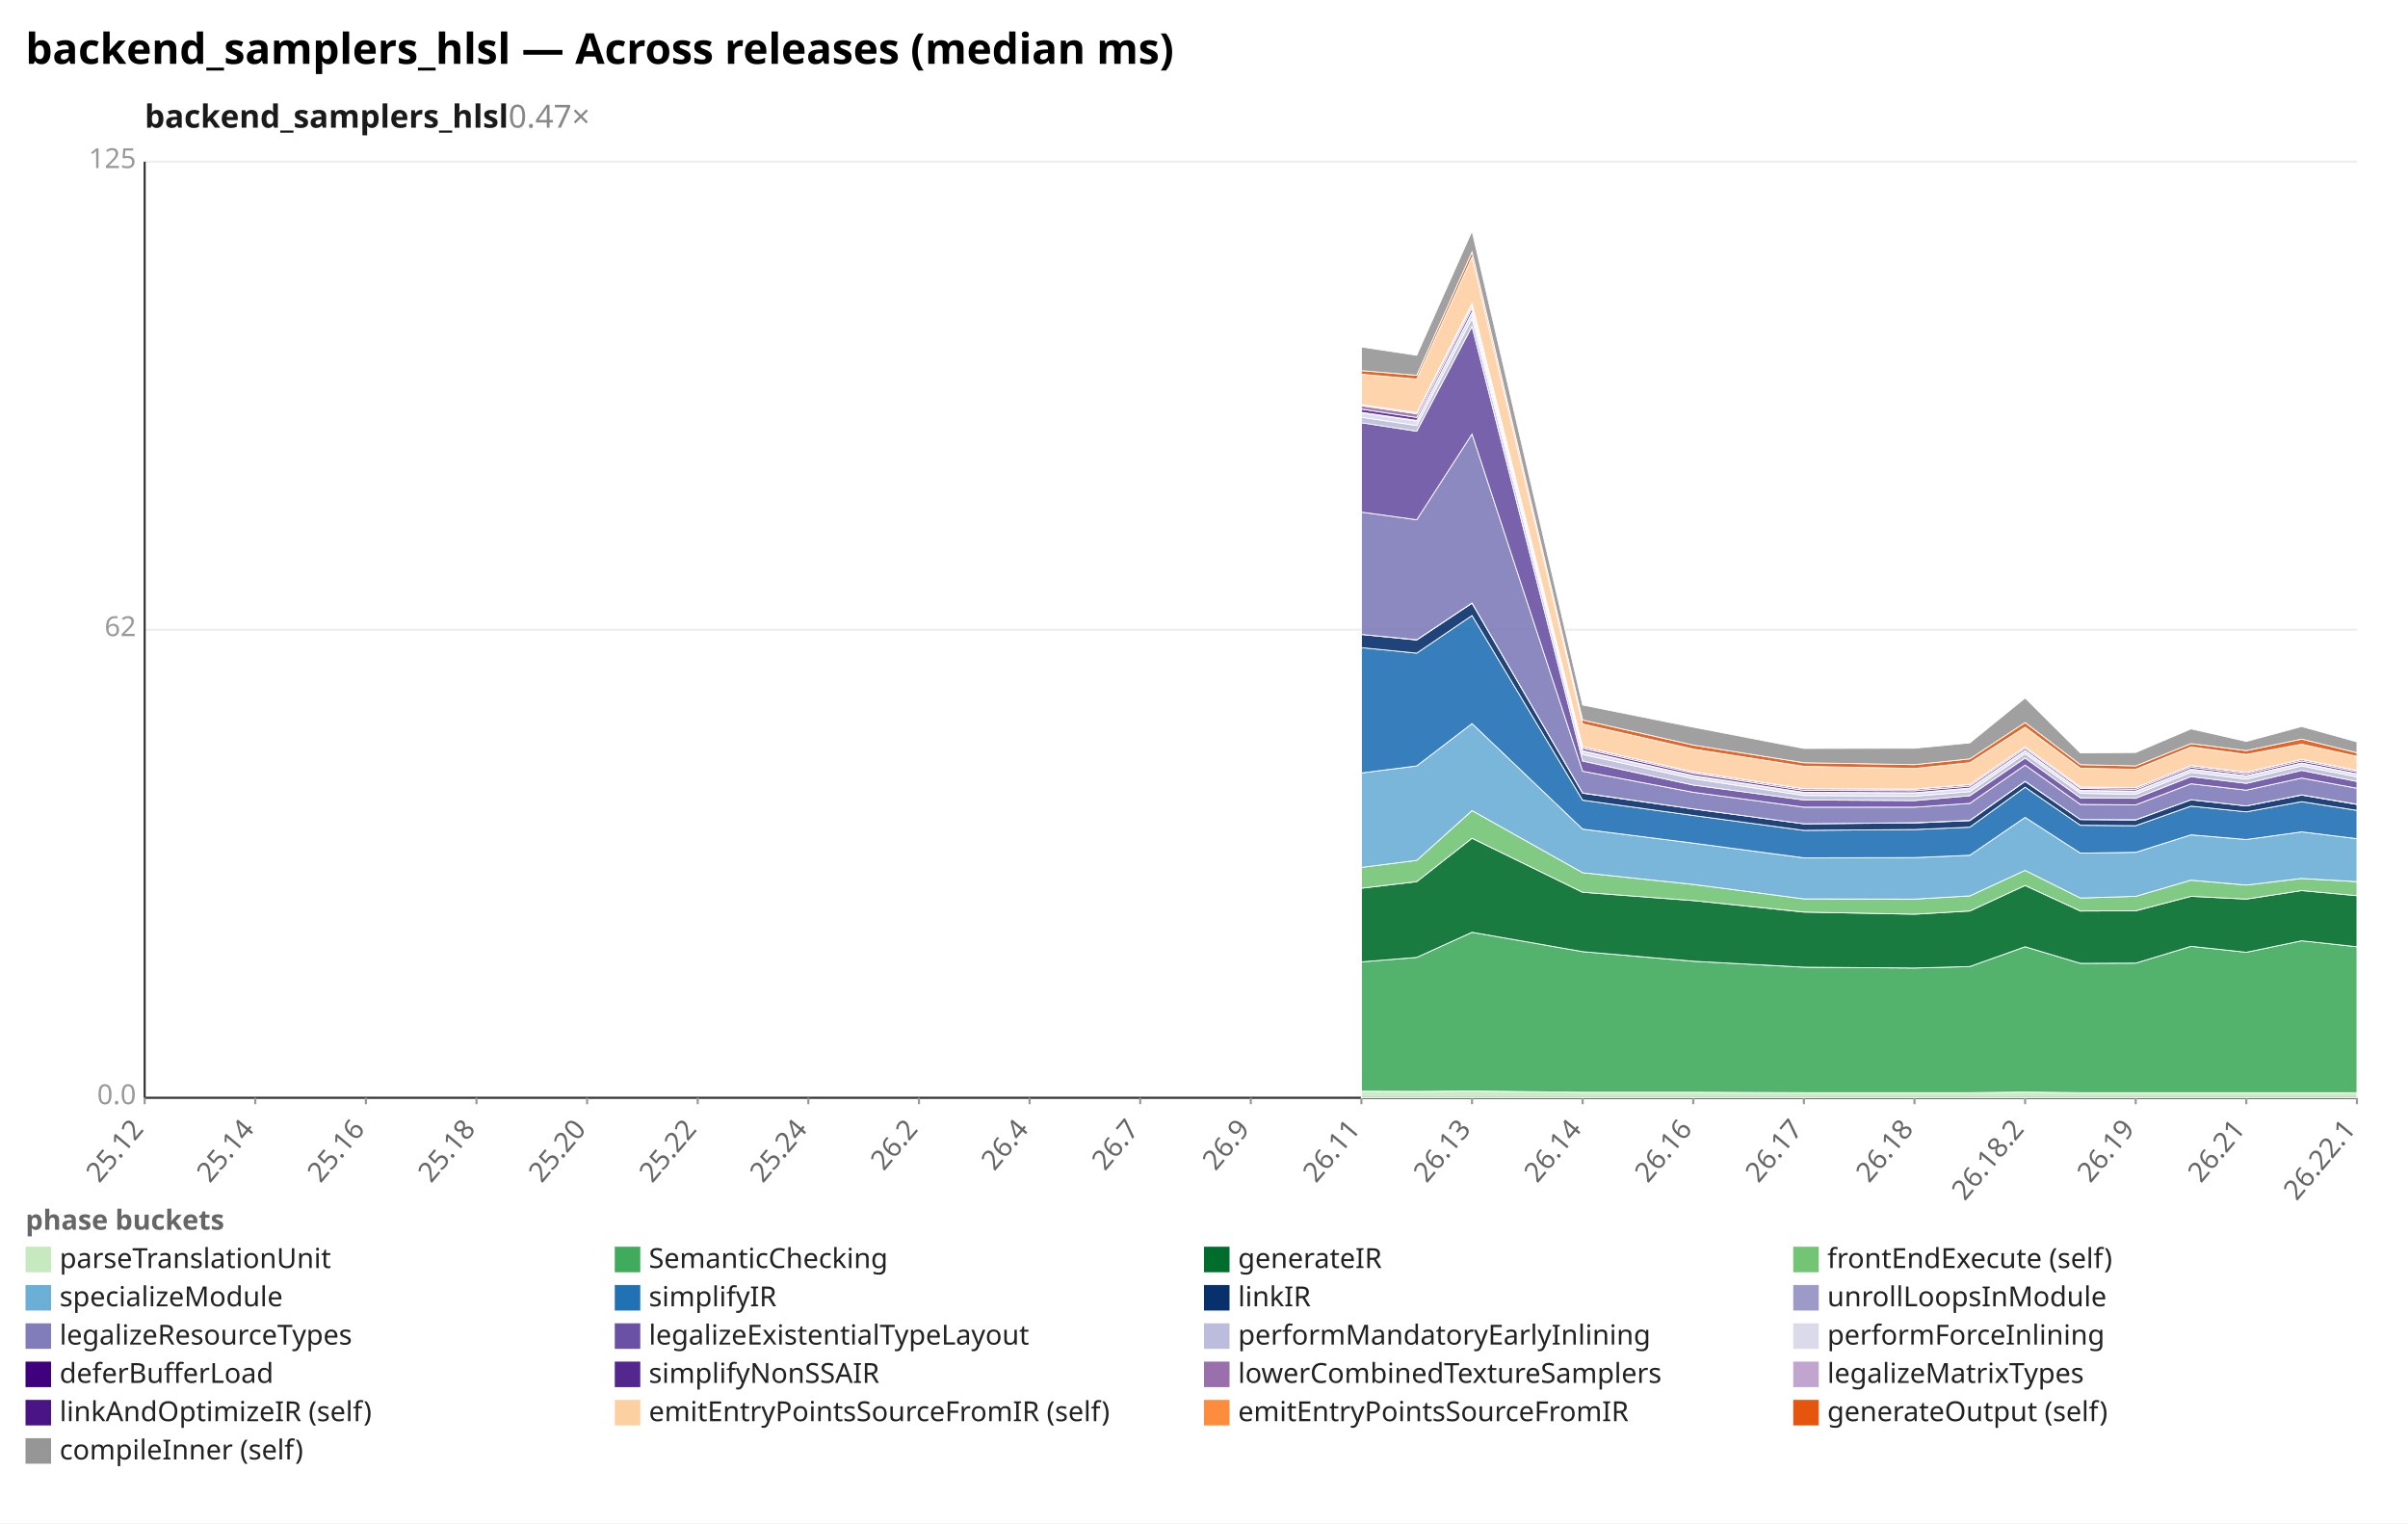
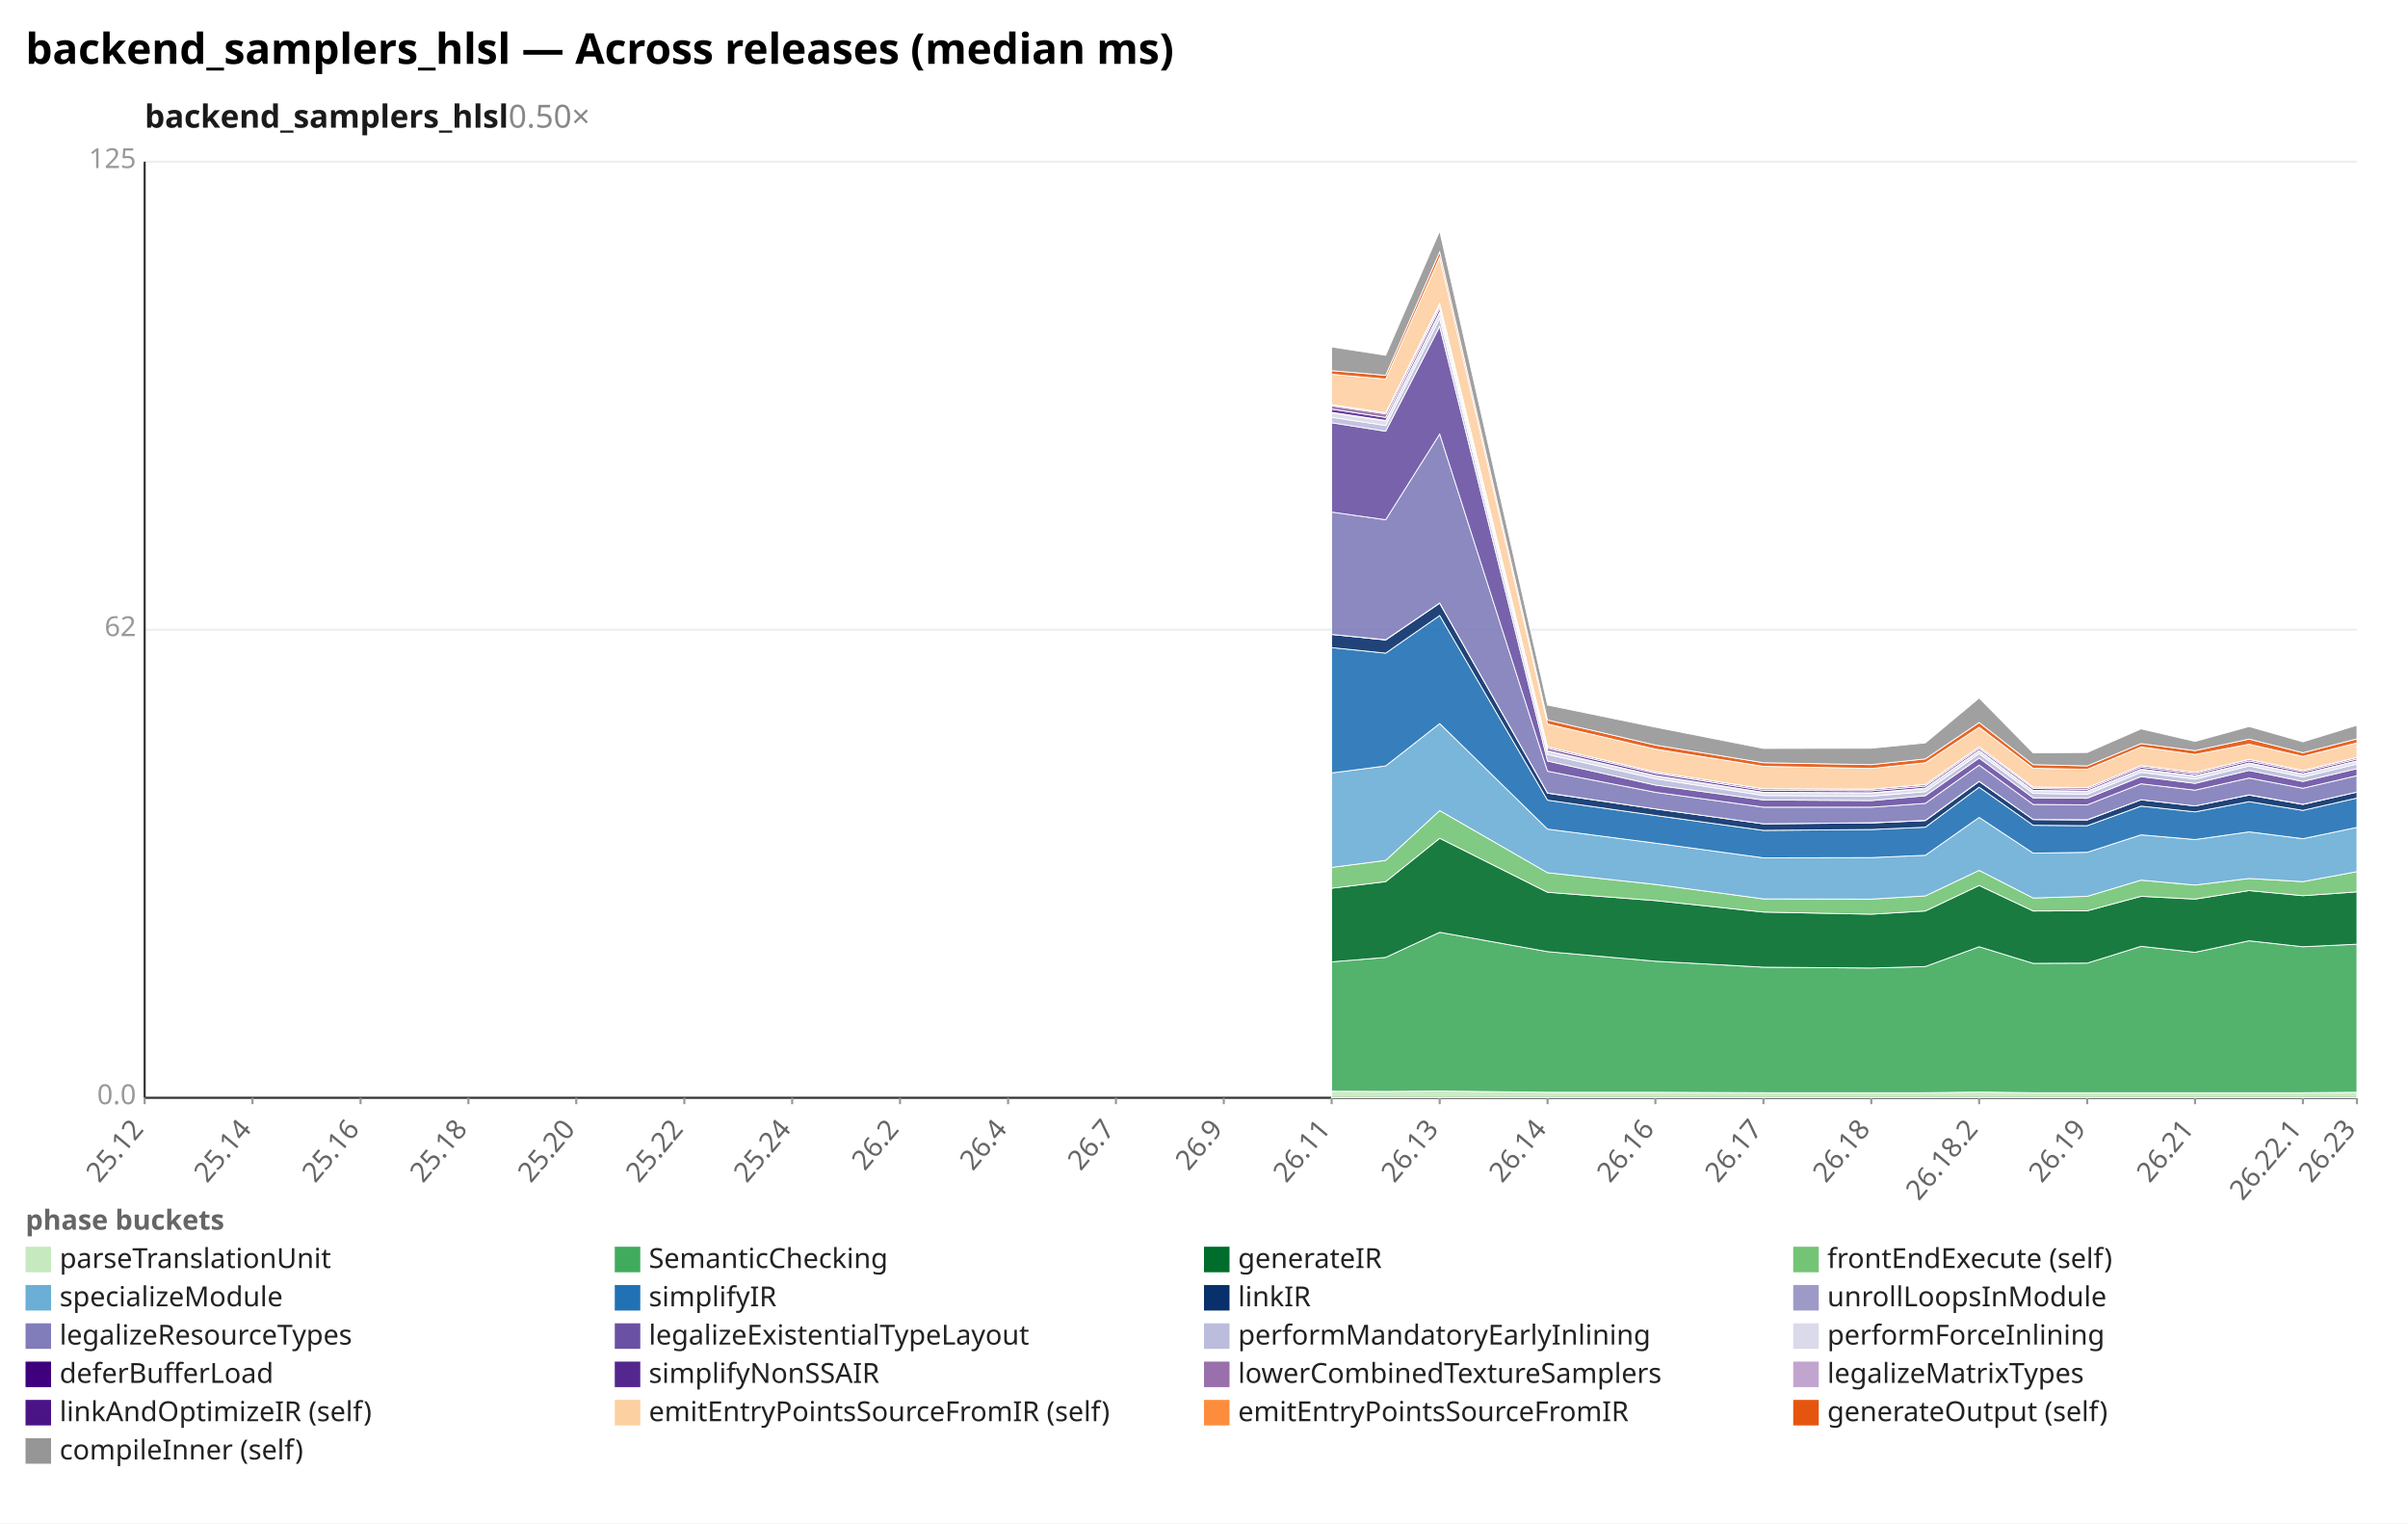
<svg xmlns="http://www.w3.org/2000/svg" width="1132" height="716" viewBox="0 0 1132 716" preserveAspectRatio="xMidYMid meet" font-family="sans-serif" font-size="13">
  <rect width="1132" height="716" fill="white" />
  <text x="12" y="30" font-size="20" font-weight="bold">backend_samplers_hlsl — Across releases (median ms)</text>
-   <text x="68" y="60" font-size="15" font-weight="600" fill="#1a1a1a">backend_samplers_hlsl<tspan fill="#888" font-weight="400" text-decoration="none">  0.47×</tspan>
+   <text x="68" y="60" font-size="15" font-weight="600" fill="#1a1a1a">backend_samplers_hlsl<tspan fill="#888" font-weight="400" text-decoration="none">  0.50×</tspan>
  </text>
  <line x1="68.0" y1="516.0" x2="1108.0" y2="516.0" stroke="#eee" />
  <text x="64.0" y="519.0" text-anchor="end" fill="#999">0.0</text>
  <line x1="68.0" y1="296.0" x2="1108.0" y2="296.0" stroke="#eee" />
  <text x="64.0" y="299.0" text-anchor="end" fill="#999">62</text>
  <line x1="68.0" y1="76.0" x2="1108.0" y2="76.0" stroke="#eee" />
  <text x="64.0" y="79.0" text-anchor="end" fill="#999">125</text>
  <line x1="68.0" y1="76.0" x2="68.0" y2="516.0" stroke="#333" />
  <line x1="68.0" y1="516.0" x2="1108.0" y2="516.0" stroke="#333" />
  <line x1="68.0" y1="516.0" x2="68.0" y2="519.0" stroke="#999" />
  <text x="68.0" y="531.0" text-anchor="end" fill="#666" transform="rotate(-50 68.0 531.0)">25.12</text>
-   <line x1="120.0" y1="516.0" x2="120.0" y2="519.0" stroke="#999" />
-   <text x="120.0" y="531.0" text-anchor="end" fill="#666" transform="rotate(-50 120.0 531.0)">25.14</text>
-   <line x1="172.0" y1="516.0" x2="172.0" y2="519.0" stroke="#999" />
-   <text x="172.0" y="531.0" text-anchor="end" fill="#666" transform="rotate(-50 172.0 531.0)">25.16</text>
-   <line x1="224.0" y1="516.0" x2="224.0" y2="519.0" stroke="#999" />
-   <text x="224.0" y="531.0" text-anchor="end" fill="#666" transform="rotate(-50 224.0 531.0)">25.18</text>
-   <line x1="276.0" y1="516.0" x2="276.0" y2="519.0" stroke="#999" />
-   <text x="276.0" y="531.0" text-anchor="end" fill="#666" transform="rotate(-50 276.0 531.0)">25.20</text>
-   <line x1="328.0" y1="516.0" x2="328.0" y2="519.0" stroke="#999" />
-   <text x="328.0" y="531.0" text-anchor="end" fill="#666" transform="rotate(-50 328.0 531.0)">25.22</text>
-   <line x1="380.0" y1="516.0" x2="380.0" y2="519.0" stroke="#999" />
-   <text x="380.0" y="531.0" text-anchor="end" fill="#666" transform="rotate(-50 380.0 531.0)">25.24</text>
-   <line x1="432.0" y1="516.0" x2="432.0" y2="519.0" stroke="#999" />
-   <text x="432.0" y="531.0" text-anchor="end" fill="#666" transform="rotate(-50 432.0 531.0)">26.2</text>
-   <line x1="484.0" y1="516.0" x2="484.0" y2="519.0" stroke="#999" />
-   <text x="484.0" y="531.0" text-anchor="end" fill="#666" transform="rotate(-50 484.0 531.0)">26.4</text>
-   <line x1="536.0" y1="516.0" x2="536.0" y2="519.0" stroke="#999" />
-   <text x="536.0" y="531.0" text-anchor="end" fill="#666" transform="rotate(-50 536.0 531.0)">26.7</text>
-   <line x1="588.0" y1="516.0" x2="588.0" y2="519.0" stroke="#999" />
-   <text x="588.0" y="531.0" text-anchor="end" fill="#666" transform="rotate(-50 588.0 531.0)">26.9</text>
-   <line x1="640.0" y1="516.0" x2="640.0" y2="519.0" stroke="#999" />
-   <text x="640.0" y="531.0" text-anchor="end" fill="#666" transform="rotate(-50 640.0 531.0)">26.11</text>
-   <line x1="692.0" y1="516.0" x2="692.0" y2="519.0" stroke="#999" />
-   <text x="692.0" y="531.0" text-anchor="end" fill="#666" transform="rotate(-50 692.0 531.0)">26.13</text>
-   <line x1="744.0" y1="516.0" x2="744.0" y2="519.0" stroke="#999" />
-   <text x="744.0" y="531.0" text-anchor="end" fill="#666" transform="rotate(-50 744.0 531.0)">26.14</text>
-   <line x1="796.0" y1="516.0" x2="796.0" y2="519.0" stroke="#999" />
-   <text x="796.0" y="531.0" text-anchor="end" fill="#666" transform="rotate(-50 796.0 531.0)">26.16</text>
-   <line x1="848.0" y1="516.0" x2="848.0" y2="519.0" stroke="#999" />
-   <text x="848.0" y="531.0" text-anchor="end" fill="#666" transform="rotate(-50 848.0 531.0)">26.17</text>
-   <line x1="900.0" y1="516.0" x2="900.0" y2="519.0" stroke="#999" />
-   <text x="900.0" y="531.0" text-anchor="end" fill="#666" transform="rotate(-50 900.0 531.0)">26.18</text>
-   <line x1="952.0" y1="516.0" x2="952.0" y2="519.0" stroke="#999" />
-   <text x="952.0" y="531.0" text-anchor="end" fill="#666" transform="rotate(-50 952.0 531.0)">26.18.2</text>
-   <line x1="1004.0" y1="516.0" x2="1004.0" y2="519.0" stroke="#999" />
-   <text x="1004.0" y="531.0" text-anchor="end" fill="#666" transform="rotate(-50 1004.0 531.0)">26.19</text>
-   <line x1="1056.0" y1="516.0" x2="1056.0" y2="519.0" stroke="#999" />
-   <text x="1056.0" y="531.0" text-anchor="end" fill="#666" transform="rotate(-50 1056.0 531.0)">26.21</text>
+   <line x1="118.7" y1="516.0" x2="118.7" y2="519.0" stroke="#999" />
+   <text x="118.7" y="531.0" text-anchor="end" fill="#666" transform="rotate(-50 118.7 531.0)">25.14</text>
+   <line x1="169.5" y1="516.0" x2="169.5" y2="519.0" stroke="#999" />
+   <text x="169.5" y="531.0" text-anchor="end" fill="#666" transform="rotate(-50 169.5 531.0)">25.16</text>
+   <line x1="220.2" y1="516.0" x2="220.2" y2="519.0" stroke="#999" />
+   <text x="220.2" y="531.0" text-anchor="end" fill="#666" transform="rotate(-50 220.2 531.0)">25.18</text>
+   <line x1="270.9" y1="516.0" x2="270.9" y2="519.0" stroke="#999" />
+   <text x="270.9" y="531.0" text-anchor="end" fill="#666" transform="rotate(-50 270.9 531.0)">25.20</text>
+   <line x1="321.7" y1="516.0" x2="321.7" y2="519.0" stroke="#999" />
+   <text x="321.7" y="531.0" text-anchor="end" fill="#666" transform="rotate(-50 321.7 531.0)">25.22</text>
+   <line x1="372.4" y1="516.0" x2="372.4" y2="519.0" stroke="#999" />
+   <text x="372.4" y="531.0" text-anchor="end" fill="#666" transform="rotate(-50 372.4 531.0)">25.24</text>
+   <line x1="423.1" y1="516.0" x2="423.1" y2="519.0" stroke="#999" />
+   <text x="423.1" y="531.0" text-anchor="end" fill="#666" transform="rotate(-50 423.1 531.0)">26.2</text>
+   <line x1="473.9" y1="516.0" x2="473.9" y2="519.0" stroke="#999" />
+   <text x="473.9" y="531.0" text-anchor="end" fill="#666" transform="rotate(-50 473.9 531.0)">26.4</text>
+   <line x1="524.6" y1="516.0" x2="524.6" y2="519.0" stroke="#999" />
+   <text x="524.6" y="531.0" text-anchor="end" fill="#666" transform="rotate(-50 524.6 531.0)">26.7</text>
+   <line x1="575.3" y1="516.0" x2="575.3" y2="519.0" stroke="#999" />
+   <text x="575.3" y="531.0" text-anchor="end" fill="#666" transform="rotate(-50 575.3 531.0)">26.9</text>
+   <line x1="626.0" y1="516.0" x2="626.0" y2="519.0" stroke="#999" />
+   <text x="626.0" y="531.0" text-anchor="end" fill="#666" transform="rotate(-50 626.0 531.0)">26.11</text>
+   <line x1="676.8" y1="516.0" x2="676.8" y2="519.0" stroke="#999" />
+   <text x="676.8" y="531.0" text-anchor="end" fill="#666" transform="rotate(-50 676.8 531.0)">26.13</text>
+   <line x1="727.5" y1="516.0" x2="727.5" y2="519.0" stroke="#999" />
+   <text x="727.5" y="531.0" text-anchor="end" fill="#666" transform="rotate(-50 727.5 531.0)">26.14</text>
+   <line x1="778.2" y1="516.0" x2="778.2" y2="519.0" stroke="#999" />
+   <text x="778.2" y="531.0" text-anchor="end" fill="#666" transform="rotate(-50 778.2 531.0)">26.16</text>
+   <line x1="829.0" y1="516.0" x2="829.0" y2="519.0" stroke="#999" />
+   <text x="829.0" y="531.0" text-anchor="end" fill="#666" transform="rotate(-50 829.0 531.0)">26.17</text>
+   <line x1="879.7" y1="516.0" x2="879.7" y2="519.0" stroke="#999" />
+   <text x="879.7" y="531.0" text-anchor="end" fill="#666" transform="rotate(-50 879.7 531.0)">26.18</text>
+   <line x1="930.4" y1="516.0" x2="930.4" y2="519.0" stroke="#999" />
+   <text x="930.4" y="531.0" text-anchor="end" fill="#666" transform="rotate(-50 930.4 531.0)">26.18.2</text>
+   <line x1="981.2" y1="516.0" x2="981.2" y2="519.0" stroke="#999" />
+   <text x="981.2" y="531.0" text-anchor="end" fill="#666" transform="rotate(-50 981.2 531.0)">26.19</text>
+   <line x1="1031.9" y1="516.0" x2="1031.9" y2="519.0" stroke="#999" />
+   <text x="1031.9" y="531.0" text-anchor="end" fill="#666" transform="rotate(-50 1031.9 531.0)">26.21</text>
+   <line x1="1082.6" y1="516.0" x2="1082.6" y2="519.0" stroke="#999" />
+   <text x="1082.6" y="531.0" text-anchor="end" fill="#666" transform="rotate(-50 1082.6 531.0)">26.22.1</text>
  <line x1="1108.0" y1="516.0" x2="1108.0" y2="519.0" stroke="#999" />
-   <text x="1108.0" y="531.0" text-anchor="end" fill="#666" transform="rotate(-50 1108.0 531.0)">26.22.1</text>
-   <polygon points="640.0,512.9 666.0,513.0 692.0,512.8 744.0,513.4 796.0,513.4 848.0,513.6 900.0,513.6 926.0,513.6 952.0,513.3 978.0,513.6 1004.0,513.6 1030.0,513.6 1056.0,513.6 1082.0,513.6 1108.0,513.6 1108.0,516.0 1082.0,516.0 1056.0,516.0 1030.0,516.0 1004.0,516.0 978.0,516.0 952.0,516.0 926.0,516.0 900.0,516.0 848.0,516.0 796.0,516.0 744.0,516.0 692.0,516.0 666.0,516.0 640.0,516.0" fill="#c7e9c0" fill-opacity="0.9" stroke="#fff" stroke-width="0.4" />
-   <polygon points="640.0,452.1 666.0,450.0 692.0,438.2 744.0,447.3 796.0,451.8 848.0,454.6 900.0,455.0 926.0,454.3 952.0,445.0 978.0,452.8 1004.0,452.7 1030.0,444.8 1056.0,447.6 1082.0,442.2 1108.0,445.0 1108.0,513.6 1082.0,513.6 1056.0,513.6 1030.0,513.6 1004.0,513.6 978.0,513.6 952.0,513.3 926.0,513.6 900.0,513.6 848.0,513.6 796.0,513.4 744.0,513.4 692.0,512.8 666.0,513.0 640.0,512.9" fill="#41ab5d" fill-opacity="0.9" stroke="#fff" stroke-width="0.4" />
-   <polygon points="640.0,417.5 666.0,414.4 692.0,394.0 744.0,419.4 796.0,423.3 848.0,428.7 900.0,429.7 926.0,428.2 952.0,416.2 978.0,428.2 1004.0,428.1 1030.0,421.3 1056.0,422.6 1082.0,418.6 1108.0,421.0 1108.0,445.0 1082.0,442.2 1056.0,447.6 1030.0,444.8 1004.0,452.7 978.0,452.8 952.0,445.0 926.0,454.3 900.0,455.0 848.0,454.6 796.0,451.8 744.0,447.3 692.0,438.2 666.0,450.0 640.0,452.1" fill="#006d2c" fill-opacity="0.9" stroke="#fff" stroke-width="0.4" />
-   <polygon points="640.0,407.7 666.0,404.4 692.0,381.0 744.0,410.2 796.0,415.7 848.0,422.5 900.0,422.6 926.0,421.1 952.0,409.1 978.0,422.1 1004.0,421.3 1030.0,413.7 1056.0,416.0 1082.0,412.9 1108.0,414.4 1108.0,421.0 1082.0,418.6 1056.0,422.6 1030.0,421.3 1004.0,428.1 978.0,428.2 952.0,416.2 926.0,428.2 900.0,429.7 848.0,428.7 796.0,423.3 744.0,419.4 692.0,394.0 666.0,414.4 640.0,417.5" fill="#74c476" fill-opacity="0.9" stroke="#fff" stroke-width="0.4" />
-   <polygon points="640.0,363.3 666.0,360.0 692.0,340.1 744.0,389.7 796.0,396.3 848.0,403.2 900.0,403.1 926.0,402.0 952.0,384.2 978.0,401.0 1004.0,400.6 1030.0,392.4 1056.0,394.6 1082.0,391.0 1108.0,394.2 1108.0,414.4 1082.0,412.9 1056.0,416.0 1030.0,413.7 1004.0,421.3 978.0,422.1 952.0,409.1 926.0,421.1 900.0,422.6 848.0,422.5 796.0,415.7 744.0,410.2 692.0,381.0 666.0,404.4 640.0,407.7" fill="#6baed6" fill-opacity="0.9" stroke="#fff" stroke-width="0.4" />
-   <polygon points="640.0,304.4 666.0,307.0 692.0,289.3 744.0,376.1 796.0,383.3 848.0,390.3 900.0,389.9 926.0,388.8 952.0,370.0 978.0,387.9 1004.0,388.1 1030.0,378.9 1056.0,381.6 1082.0,376.8 1108.0,380.9 1108.0,394.2 1082.0,391.0 1056.0,394.6 1030.0,392.4 1004.0,400.6 978.0,401.0 952.0,384.2 926.0,402.0 900.0,403.1 848.0,403.2 796.0,396.3 744.0,389.7 692.0,340.1 666.0,360.0 640.0,363.3" fill="#2171b5" fill-opacity="0.9" stroke="#fff" stroke-width="0.4" />
-   <polygon points="640.0,298.2 666.0,300.8 692.0,283.5 744.0,372.8 796.0,380.2 848.0,387.2 900.0,386.8 926.0,385.7 952.0,367.3 978.0,385.2 1004.0,385.4 1030.0,375.9 1056.0,378.8 1082.0,373.7 1108.0,378.1 1108.0,380.9 1082.0,376.8 1056.0,381.6 1030.0,378.9 1004.0,388.1 978.0,387.9 952.0,370.0 926.0,388.8 900.0,389.9 848.0,390.3 796.0,383.3 744.0,376.1 692.0,289.3 666.0,307.0 640.0,304.4" fill="#08306b" fill-opacity="0.9" stroke="#fff" stroke-width="0.4" />
-   <polygon points="640.0,298.2 666.0,300.7 692.0,283.4 744.0,372.7 796.0,380.2 848.0,387.2 900.0,386.7 926.0,385.6 952.0,367.2 978.0,385.2 1004.0,385.3 1030.0,375.9 1056.0,378.8 1082.0,373.6 1108.0,378.0 1108.0,378.1 1082.0,373.7 1056.0,378.8 1030.0,375.9 1004.0,385.4 978.0,385.2 952.0,367.3 926.0,385.7 900.0,386.8 848.0,387.2 796.0,380.2 744.0,372.8 692.0,283.5 666.0,300.8 640.0,298.2" fill="#9e9ac8" fill-opacity="0.9" stroke="#fff" stroke-width="0.4" />
-   <polygon points="640.0,240.7 666.0,244.3 692.0,204.0 744.0,362.5 796.0,372.4 848.0,379.4 900.0,379.4 926.0,377.6 952.0,359.6 978.0,378.1 1004.0,378.3 1030.0,368.4 1056.0,371.4 1082.0,365.7 1108.0,370.5 1108.0,378.0 1082.0,373.6 1056.0,378.8 1030.0,375.9 1004.0,385.3 978.0,385.2 952.0,367.2 926.0,385.6 900.0,386.7 848.0,387.2 796.0,380.2 744.0,372.7 692.0,283.4 666.0,300.7 640.0,298.2" fill="#807dba" fill-opacity="0.9" stroke="#fff" stroke-width="0.4" />
-   <polygon points="640.0,198.7 666.0,202.7 692.0,153.4 744.0,357.7 796.0,369.0 848.0,376.0 900.0,376.3 926.0,374.0 952.0,356.3 978.0,375.0 1004.0,375.2 1030.0,365.0 1056.0,368.2 1082.0,362.1 1108.0,367.3 1108.0,370.5 1082.0,365.7 1056.0,371.4 1030.0,368.4 1004.0,378.3 978.0,378.1 952.0,359.6 926.0,377.6 900.0,379.4 848.0,379.4 796.0,372.4 744.0,362.5 692.0,204.0 666.0,244.3 640.0,240.7" fill="#6a51a3" fill-opacity="0.9" stroke="#fff" stroke-width="0.4" />
-   <polygon points="640.0,196.1 666.0,200.0 692.0,149.6 744.0,354.6 796.0,366.0 848.0,373.9 900.0,374.2 926.0,372.1 952.0,354.2 978.0,372.9 1004.0,373.3 1030.0,363.0 1056.0,366.2 1082.0,360.0 1108.0,365.2 1108.0,367.3 1082.0,362.1 1056.0,368.2 1030.0,365.0 1004.0,375.2 978.0,375.0 952.0,356.3 926.0,374.0 900.0,376.3 848.0,376.0 796.0,369.0 744.0,357.7 692.0,153.4 666.0,202.7 640.0,198.7" fill="#bcbddc" fill-opacity="0.9" stroke="#fff" stroke-width="0.4" />
-   <polygon points="640.0,194.1 666.0,197.9 692.0,147.1 744.0,353.1 796.0,364.7 848.0,372.7 900.0,372.9 926.0,370.6 952.0,353.0 978.0,371.8 1004.0,372.1 1030.0,361.8 1056.0,364.9 1082.0,358.9 1108.0,364.0 1108.0,365.2 1082.0,360.0 1056.0,366.2 1030.0,363.0 1004.0,373.3 978.0,372.9 952.0,354.2 926.0,372.1 900.0,374.2 848.0,373.9 796.0,366.0 744.0,354.6 692.0,149.6 666.0,200.0 640.0,196.1" fill="#dadaeb" fill-opacity="0.9" stroke="#fff" stroke-width="0.4" />
-   <polygon points="640.0,193.8 666.0,197.6 692.0,146.7 744.0,352.8 796.0,364.5 848.0,372.4 900.0,372.6 926.0,370.4 952.0,352.7 978.0,371.5 1004.0,371.8 1030.0,361.5 1056.0,364.6 1082.0,358.6 1108.0,363.7 1108.0,364.0 1082.0,358.9 1056.0,364.9 1030.0,361.8 1004.0,372.1 978.0,371.8 952.0,353.0 926.0,370.6 900.0,372.9 848.0,372.7 796.0,364.7 744.0,353.1 692.0,147.1 666.0,197.9 640.0,194.1" fill="#3f007d" fill-opacity="0.9" stroke="#fff" stroke-width="0.4" />
-   <polygon points="640.0,192.3 666.0,196.2 692.0,144.9 744.0,351.8 796.0,363.5 848.0,371.5 900.0,371.7 926.0,369.5 952.0,351.8 978.0,370.6 1004.0,371.0 1030.0,360.6 1056.0,363.8 1082.0,357.7 1108.0,362.8 1108.0,363.7 1082.0,358.6 1056.0,364.6 1030.0,361.5 1004.0,371.8 978.0,371.5 952.0,352.7 926.0,370.4 900.0,372.6 848.0,372.4 796.0,364.5 744.0,352.8 692.0,146.7 666.0,197.6 640.0,193.8" fill="#54278f" fill-opacity="0.9" stroke="#fff" stroke-width="0.4" />
-   <polygon points="640.0,190.7 666.0,194.5 692.0,143.6 744.0,351.0 796.0,362.8 848.0,370.7 900.0,370.9 926.0,368.7 952.0,351.0 978.0,369.9 1004.0,370.2 1030.0,359.8 1056.0,363.0 1082.0,356.9 1108.0,362.1 1108.0,362.8 1082.0,357.7 1056.0,363.8 1030.0,360.6 1004.0,371.0 978.0,370.6 952.0,351.8 926.0,369.5 900.0,371.7 848.0,371.5 796.0,363.5 744.0,351.8 692.0,144.9 666.0,196.2 640.0,192.3" fill="#9970ab" fill-opacity="0.9" stroke="#fff" stroke-width="0.4" />
-   <polygon points="640.0,190.2 666.0,194.0 692.0,142.6 744.0,351.0 796.0,362.8 848.0,370.7 900.0,370.9 926.0,368.7 952.0,351.0 978.0,369.9 1004.0,370.2 1030.0,359.8 1056.0,363.0 1082.0,356.9 1108.0,362.1 1108.0,362.1 1082.0,356.9 1056.0,363.0 1030.0,359.8 1004.0,370.2 978.0,369.9 952.0,351.0 926.0,368.7 900.0,370.9 848.0,370.7 796.0,362.8 744.0,351.0 692.0,143.6 666.0,194.5 640.0,190.7" fill="#c2a5cf" fill-opacity="0.9" stroke="#fff" stroke-width="0.4" />
-   <polygon points="640.0,175.9 666.0,178.2 692.0,120.9 744.0,340.3 796.0,352.1 848.0,360.2 900.0,361.2 926.0,358.5 952.0,341.8 978.0,361.1 1004.0,361.6 1030.0,351.1 1056.0,354.6 1082.0,349.8 1108.0,355.5 1108.0,362.1 1082.0,356.9 1056.0,363.0 1030.0,359.8 1004.0,370.2 978.0,369.9 952.0,351.0 926.0,368.7 900.0,370.9 848.0,370.7 796.0,362.8 744.0,351.0 692.0,142.6 666.0,194.0 640.0,190.2" fill="#fdd0a2" fill-opacity="0.9" stroke="#fff" stroke-width="0.4" />
-   <polygon points="640.0,174.2 666.0,176.4 692.0,118.4 744.0,338.4 796.0,350.2 848.0,358.5 900.0,359.4 926.0,356.7 952.0,339.6 978.0,359.4 1004.0,360.0 1030.0,349.5 1056.0,352.8 1082.0,347.4 1108.0,353.8 1108.0,355.5 1082.0,349.8 1056.0,354.6 1030.0,351.1 1004.0,361.6 978.0,361.1 952.0,341.8 926.0,358.5 900.0,361.2 848.0,360.2 796.0,352.1 744.0,340.3 692.0,120.9 666.0,178.2 640.0,175.9" fill="#e6550d" fill-opacity="0.9" stroke="#fff" stroke-width="0.4" />
-   <polygon points="640.0,163.1 666.0,167.0 692.0,108.6 744.0,331.4 796.0,341.8 848.0,351.8 900.0,351.7 926.0,349.2 952.0,328.1 978.0,353.9 1004.0,353.7 1030.0,342.6 1056.0,348.5 1082.0,341.5 1108.0,348.7 1108.0,353.8 1082.0,347.4 1056.0,352.8 1030.0,349.5 1004.0,360.0 978.0,359.4 952.0,339.6 926.0,356.7 900.0,359.4 848.0,358.5 796.0,350.2 744.0,338.4 692.0,118.4 666.0,176.4 640.0,174.2" fill="#969696" fill-opacity="0.9" stroke="#fff" stroke-width="0.4" />
+   <text x="1108.0" y="531.0" text-anchor="end" fill="#666" transform="rotate(-50 1108.0 531.0)">26.23</text>
+   <polygon points="626.0,512.9 651.4,513.0 676.8,512.8 727.5,513.4 778.2,513.4 829.0,513.6 879.7,513.6 905.1,513.6 930.4,513.3 955.8,513.6 981.2,513.6 1006.5,513.6 1031.9,513.6 1057.3,513.6 1082.6,513.6 1108.0,513.4 1108.0,516.0 1082.6,516.0 1057.3,516.0 1031.9,516.0 1006.5,516.0 981.2,516.0 955.8,516.0 930.4,516.0 905.1,516.0 879.7,516.0 829.0,516.0 778.2,516.0 727.5,516.0 676.8,516.0 651.4,516.0 626.0,516.0" fill="#c7e9c0" fill-opacity="0.9" stroke="#fff" stroke-width="0.4" />
+   <polygon points="626.0,452.1 651.4,450.0 676.8,438.2 727.5,447.3 778.2,451.8 829.0,454.6 879.7,455.0 905.1,454.3 930.4,445.0 955.8,452.8 981.2,452.7 1006.5,444.8 1031.9,447.6 1057.3,442.2 1082.6,445.0 1108.0,443.8 1108.0,513.4 1082.6,513.6 1057.3,513.6 1031.9,513.6 1006.5,513.6 981.2,513.6 955.8,513.6 930.4,513.3 905.1,513.6 879.7,513.6 829.0,513.6 778.2,513.4 727.5,513.4 676.8,512.8 651.4,513.0 626.0,512.9" fill="#41ab5d" fill-opacity="0.9" stroke="#fff" stroke-width="0.4" />
+   <polygon points="626.0,417.5 651.4,414.4 676.8,394.0 727.5,419.4 778.2,423.3 829.0,428.7 879.7,429.7 905.1,428.2 930.4,416.2 955.8,428.2 981.2,428.1 1006.5,421.3 1031.9,422.6 1057.3,418.6 1082.6,421.0 1108.0,419.2 1108.0,443.8 1082.6,445.0 1057.3,442.2 1031.9,447.6 1006.5,444.8 981.2,452.7 955.8,452.8 930.4,445.0 905.1,454.3 879.7,455.0 829.0,454.6 778.2,451.8 727.5,447.3 676.8,438.2 651.4,450.0 626.0,452.1" fill="#006d2c" fill-opacity="0.9" stroke="#fff" stroke-width="0.4" />
+   <polygon points="626.0,407.7 651.4,404.4 676.8,381.0 727.5,410.2 778.2,415.7 829.0,422.5 879.7,422.6 905.1,421.1 930.4,409.1 955.8,422.1 981.2,421.3 1006.5,413.7 1031.9,416.0 1057.3,412.9 1082.6,414.4 1108.0,409.7 1108.0,419.2 1082.6,421.0 1057.3,418.6 1031.9,422.6 1006.5,421.3 981.2,428.1 955.8,428.2 930.4,416.2 905.1,428.2 879.7,429.7 829.0,428.7 778.2,423.3 727.5,419.4 676.8,394.0 651.4,414.4 626.0,417.5" fill="#74c476" fill-opacity="0.9" stroke="#fff" stroke-width="0.4" />
+   <polygon points="626.0,363.3 651.4,360.0 676.8,340.1 727.5,389.7 778.2,396.3 829.0,403.2 879.7,403.1 905.1,402.0 930.4,384.2 955.8,401.0 981.2,400.6 1006.5,392.4 1031.9,394.6 1057.3,391.0 1082.6,394.2 1108.0,388.9 1108.0,409.7 1082.6,414.4 1057.3,412.9 1031.9,416.0 1006.5,413.7 981.2,421.3 955.8,422.1 930.4,409.1 905.1,421.1 879.7,422.6 829.0,422.5 778.2,415.7 727.5,410.2 676.8,381.0 651.4,404.4 626.0,407.7" fill="#6baed6" fill-opacity="0.9" stroke="#fff" stroke-width="0.4" />
+   <polygon points="626.0,304.4 651.4,307.0 676.8,289.3 727.5,376.1 778.2,383.3 829.0,390.3 879.7,389.9 905.1,388.8 930.4,370.0 955.8,387.9 981.2,388.1 1006.5,378.9 1031.9,381.6 1057.3,376.8 1082.6,380.9 1108.0,375.1 1108.0,388.9 1082.6,394.2 1057.3,391.0 1031.9,394.6 1006.5,392.4 981.2,400.6 955.8,401.0 930.4,384.2 905.1,402.0 879.7,403.1 829.0,403.2 778.2,396.3 727.5,389.7 676.8,340.1 651.4,360.0 626.0,363.3" fill="#2171b5" fill-opacity="0.9" stroke="#fff" stroke-width="0.4" />
+   <polygon points="626.0,298.2 651.4,300.8 676.8,283.5 727.5,372.8 778.2,380.2 829.0,387.2 879.7,386.8 905.1,385.7 930.4,367.3 955.8,385.2 981.2,385.4 1006.5,375.9 1031.9,378.8 1057.3,373.7 1082.6,378.1 1108.0,372.3 1108.0,375.1 1082.6,380.9 1057.3,376.8 1031.9,381.6 1006.5,378.9 981.2,388.1 955.8,387.9 930.4,370.0 905.1,388.8 879.7,389.9 829.0,390.3 778.2,383.3 727.5,376.1 676.8,289.3 651.4,307.0 626.0,304.4" fill="#08306b" fill-opacity="0.9" stroke="#fff" stroke-width="0.4" />
+   <polygon points="626.0,298.2 651.4,300.7 676.8,283.4 727.5,372.7 778.2,380.2 829.0,387.2 879.7,386.7 905.1,385.6 930.4,367.2 955.8,385.2 981.2,385.3 1006.5,375.9 1031.9,378.8 1057.3,373.6 1082.6,378.0 1108.0,372.3 1108.0,372.3 1082.6,378.1 1057.3,373.7 1031.9,378.8 1006.5,375.9 981.2,385.4 955.8,385.2 930.4,367.3 905.1,385.7 879.7,386.8 829.0,387.2 778.2,380.2 727.5,372.8 676.8,283.5 651.4,300.8 626.0,298.2" fill="#9e9ac8" fill-opacity="0.9" stroke="#fff" stroke-width="0.4" />
+   <polygon points="626.0,240.7 651.4,244.3 676.8,204.0 727.5,362.5 778.2,372.4 829.0,379.4 879.7,379.4 905.1,377.6 930.4,359.6 955.8,378.1 981.2,378.3 1006.5,368.4 1031.9,371.4 1057.3,365.7 1082.6,370.5 1108.0,364.6 1108.0,372.3 1082.6,378.0 1057.3,373.6 1031.9,378.8 1006.5,375.9 981.2,385.3 955.8,385.2 930.4,367.2 905.1,385.6 879.7,386.7 829.0,387.2 778.2,380.2 727.5,372.7 676.8,283.4 651.4,300.7 626.0,298.2" fill="#807dba" fill-opacity="0.9" stroke="#fff" stroke-width="0.4" />
+   <polygon points="626.0,198.7 651.4,202.7 676.8,153.4 727.5,357.7 778.2,369.0 829.0,376.0 879.7,376.3 905.1,374.0 930.4,356.3 955.8,375.0 981.2,375.2 1006.5,365.0 1031.9,368.2 1057.3,362.1 1082.6,367.3 1108.0,361.3 1108.0,364.6 1082.6,370.5 1057.3,365.7 1031.9,371.4 1006.5,368.4 981.2,378.3 955.8,378.1 930.4,359.6 905.1,377.6 879.7,379.4 829.0,379.4 778.2,372.4 727.5,362.5 676.8,204.0 651.4,244.3 626.0,240.7" fill="#6a51a3" fill-opacity="0.9" stroke="#fff" stroke-width="0.4" />
+   <polygon points="626.0,196.1 651.4,200.0 676.8,149.6 727.5,354.6 778.2,366.0 829.0,373.9 879.7,374.2 905.1,372.1 930.4,354.2 955.8,372.9 981.2,373.3 1006.5,363.0 1031.9,366.2 1057.3,360.0 1082.6,365.2 1108.0,359.1 1108.0,361.3 1082.6,367.3 1057.3,362.1 1031.9,368.2 1006.5,365.0 981.2,375.2 955.8,375.0 930.4,356.3 905.1,374.0 879.7,376.3 829.0,376.0 778.2,369.0 727.5,357.7 676.8,153.4 651.4,202.7 626.0,198.7" fill="#bcbddc" fill-opacity="0.9" stroke="#fff" stroke-width="0.4" />
+   <polygon points="626.0,194.1 651.4,197.9 676.8,147.1 727.5,353.1 778.2,364.7 829.0,372.7 879.7,372.9 905.1,370.6 930.4,353.0 955.8,371.8 981.2,372.1 1006.5,361.8 1031.9,364.9 1057.3,358.9 1082.6,364.0 1108.0,357.9 1108.0,359.1 1082.6,365.2 1057.3,360.0 1031.9,366.2 1006.5,363.0 981.2,373.3 955.8,372.9 930.4,354.2 905.1,372.1 879.7,374.2 829.0,373.9 778.2,366.0 727.5,354.6 676.8,149.6 651.4,200.0 626.0,196.1" fill="#dadaeb" fill-opacity="0.9" stroke="#fff" stroke-width="0.4" />
+   <polygon points="626.0,193.8 651.4,197.6 676.8,146.7 727.5,352.8 778.2,364.5 829.0,372.4 879.7,372.6 905.1,370.4 930.4,352.7 955.8,371.5 981.2,371.8 1006.5,361.5 1031.9,364.6 1057.3,358.6 1082.6,363.7 1108.0,357.6 1108.0,357.9 1082.6,364.0 1057.3,358.9 1031.9,364.9 1006.5,361.8 981.2,372.1 955.8,371.8 930.4,353.0 905.1,370.6 879.7,372.9 829.0,372.7 778.2,364.7 727.5,353.1 676.8,147.1 651.4,197.9 626.0,194.1" fill="#3f007d" fill-opacity="0.9" stroke="#fff" stroke-width="0.4" />
+   <polygon points="626.0,192.3 651.4,196.2 676.8,144.9 727.5,351.8 778.2,363.5 829.0,371.5 879.7,371.7 905.1,369.5 930.4,351.8 955.8,370.6 981.2,371.0 1006.5,360.6 1031.9,363.8 1057.3,357.7 1082.6,362.8 1108.0,356.8 1108.0,357.6 1082.6,363.7 1057.3,358.6 1031.9,364.6 1006.5,361.5 981.2,371.8 955.8,371.5 930.4,352.7 905.1,370.4 879.7,372.6 829.0,372.4 778.2,364.5 727.5,352.8 676.8,146.7 651.4,197.6 626.0,193.8" fill="#54278f" fill-opacity="0.9" stroke="#fff" stroke-width="0.4" />
+   <polygon points="626.0,190.7 651.4,194.5 676.8,143.6 727.5,351.0 778.2,362.8 829.0,370.7 879.7,370.9 905.1,368.7 930.4,351.0 955.8,369.9 981.2,370.2 1006.5,359.8 1031.9,363.0 1057.3,356.9 1082.6,362.1 1108.0,356.0 1108.0,356.8 1082.6,362.8 1057.3,357.7 1031.9,363.8 1006.5,360.6 981.2,371.0 955.8,370.6 930.4,351.8 905.1,369.5 879.7,371.7 829.0,371.5 778.2,363.5 727.5,351.8 676.8,144.9 651.4,196.2 626.0,192.3" fill="#9970ab" fill-opacity="0.9" stroke="#fff" stroke-width="0.4" />
+   <polygon points="626.0,190.2 651.4,194.0 676.8,142.6 727.5,351.0 778.2,362.8 829.0,370.7 879.7,370.9 905.1,368.7 930.4,351.0 955.8,369.9 981.2,370.2 1006.5,359.8 1031.9,363.0 1057.3,356.9 1082.6,362.1 1108.0,356.0 1108.0,356.0 1082.6,362.1 1057.3,356.9 1031.9,363.0 1006.5,359.8 981.2,370.2 955.8,369.9 930.4,351.0 905.1,368.7 879.7,370.9 829.0,370.7 778.2,362.8 727.5,351.0 676.8,143.6 651.4,194.5 626.0,190.7" fill="#c2a5cf" fill-opacity="0.9" stroke="#fff" stroke-width="0.4" />
+   <polygon points="626.0,175.9 651.4,178.2 676.8,120.9 727.5,340.3 778.2,352.1 829.0,360.2 879.7,361.2 905.1,358.5 930.4,341.8 955.8,361.1 981.2,361.6 1006.5,351.1 1031.9,354.6 1057.3,349.8 1082.6,355.5 1108.0,349.2 1108.0,356.0 1082.6,362.1 1057.3,356.9 1031.9,363.0 1006.5,359.8 981.2,370.2 955.8,369.9 930.4,351.0 905.1,368.7 879.7,370.9 829.0,370.7 778.2,362.8 727.5,351.0 676.8,142.6 651.4,194.0 626.0,190.2" fill="#fdd0a2" fill-opacity="0.9" stroke="#fff" stroke-width="0.4" />
+   <polygon points="626.0,174.2 651.4,176.4 676.8,118.4 727.5,338.4 778.2,350.2 829.0,358.5 879.7,359.4 905.1,356.7 930.4,339.6 955.8,359.4 981.2,360.0 1006.5,349.5 1031.9,352.8 1057.3,347.4 1082.6,353.8 1108.0,347.3 1108.0,349.2 1082.6,355.5 1057.3,349.8 1031.9,354.6 1006.5,351.1 981.2,361.6 955.8,361.1 930.4,341.8 905.1,358.5 879.7,361.2 829.0,360.2 778.2,352.1 727.5,340.3 676.8,120.9 651.4,178.2 626.0,175.9" fill="#e6550d" fill-opacity="0.9" stroke="#fff" stroke-width="0.4" />
+   <polygon points="626.0,163.1 651.4,167.0 676.8,108.6 727.5,331.4 778.2,341.8 829.0,351.8 879.7,351.7 905.1,349.2 930.4,328.1 955.8,353.9 981.2,353.7 1006.5,342.6 1031.9,348.5 1057.3,341.5 1082.6,348.7 1108.0,340.9 1108.0,347.3 1082.6,353.8 1057.3,347.4 1031.9,352.8 1006.5,349.5 981.2,360.0 955.8,359.4 930.4,339.6 905.1,356.7 879.7,359.4 829.0,358.5 778.2,350.2 727.5,338.4 676.8,118.4 651.4,176.4 626.0,174.2" fill="#969696" fill-opacity="0.9" stroke="#fff" stroke-width="0.4" />
  <text x="12" y="578" fill="#666" font-weight="600">phase buckets</text>
  <rect x="12" y="586" width="12" height="12" fill="#c7e9c0" />
  <text x="28" y="596" fill="#222">parseTranslationUnit</text>
  <rect x="289" y="586" width="12" height="12" fill="#41ab5d" />
  <text x="305" y="596" fill="#222">SemanticChecking</text>
  <rect x="566" y="586" width="12" height="12" fill="#006d2c" />
  <text x="582" y="596" fill="#222">generateIR</text>
  <rect x="843" y="586" width="12" height="12" fill="#74c476" />
  <text x="859" y="596" fill="#222">frontEndExecute (self)</text>
  <rect x="12" y="604" width="12" height="12" fill="#6baed6" />
  <text x="28" y="614" fill="#222">specializeModule</text>
  <rect x="289" y="604" width="12" height="12" fill="#2171b5" />
  <text x="305" y="614" fill="#222">simplifyIR</text>
  <rect x="566" y="604" width="12" height="12" fill="#08306b" />
  <text x="582" y="614" fill="#222">linkIR</text>
  <rect x="843" y="604" width="12" height="12" fill="#9e9ac8" />
  <text x="859" y="614" fill="#222">unrollLoopsInModule</text>
  <rect x="12" y="622" width="12" height="12" fill="#807dba" />
  <text x="28" y="632" fill="#222">legalizeResourceTypes</text>
  <rect x="289" y="622" width="12" height="12" fill="#6a51a3" />
  <text x="305" y="632" fill="#222">legalizeExistentialTypeLayout</text>
  <rect x="566" y="622" width="12" height="12" fill="#bcbddc" />
  <text x="582" y="632" fill="#222">performMandatoryEarlyInlining</text>
  <rect x="843" y="622" width="12" height="12" fill="#dadaeb" />
  <text x="859" y="632" fill="#222">performForceInlining</text>
  <rect x="12" y="640" width="12" height="12" fill="#3f007d" />
  <text x="28" y="650" fill="#222">deferBufferLoad</text>
  <rect x="289" y="640" width="12" height="12" fill="#54278f" />
  <text x="305" y="650" fill="#222">simplifyNonSSAIR</text>
  <rect x="566" y="640" width="12" height="12" fill="#9970ab" />
  <text x="582" y="650" fill="#222">lowerCombinedTextureSamplers</text>
  <rect x="843" y="640" width="12" height="12" fill="#c2a5cf" />
  <text x="859" y="650" fill="#222">legalizeMatrixTypes</text>
  <rect x="12" y="658" width="12" height="12" fill="#4a1486" />
  <text x="28" y="668" fill="#222">linkAndOptimizeIR (self)</text>
  <rect x="289" y="658" width="12" height="12" fill="#fdd0a2" />
  <text x="305" y="668" fill="#222">emitEntryPointsSourceFromIR (self)</text>
  <rect x="566" y="658" width="12" height="12" fill="#fd8d3c" />
  <text x="582" y="668" fill="#222">emitEntryPointsSourceFromIR</text>
  <rect x="843" y="658" width="12" height="12" fill="#e6550d" />
  <text x="859" y="668" fill="#222">generateOutput (self)</text>
  <rect x="12" y="676" width="12" height="12" fill="#969696" />
  <text x="28" y="686" fill="#222">compileInner (self)</text>
</svg>
